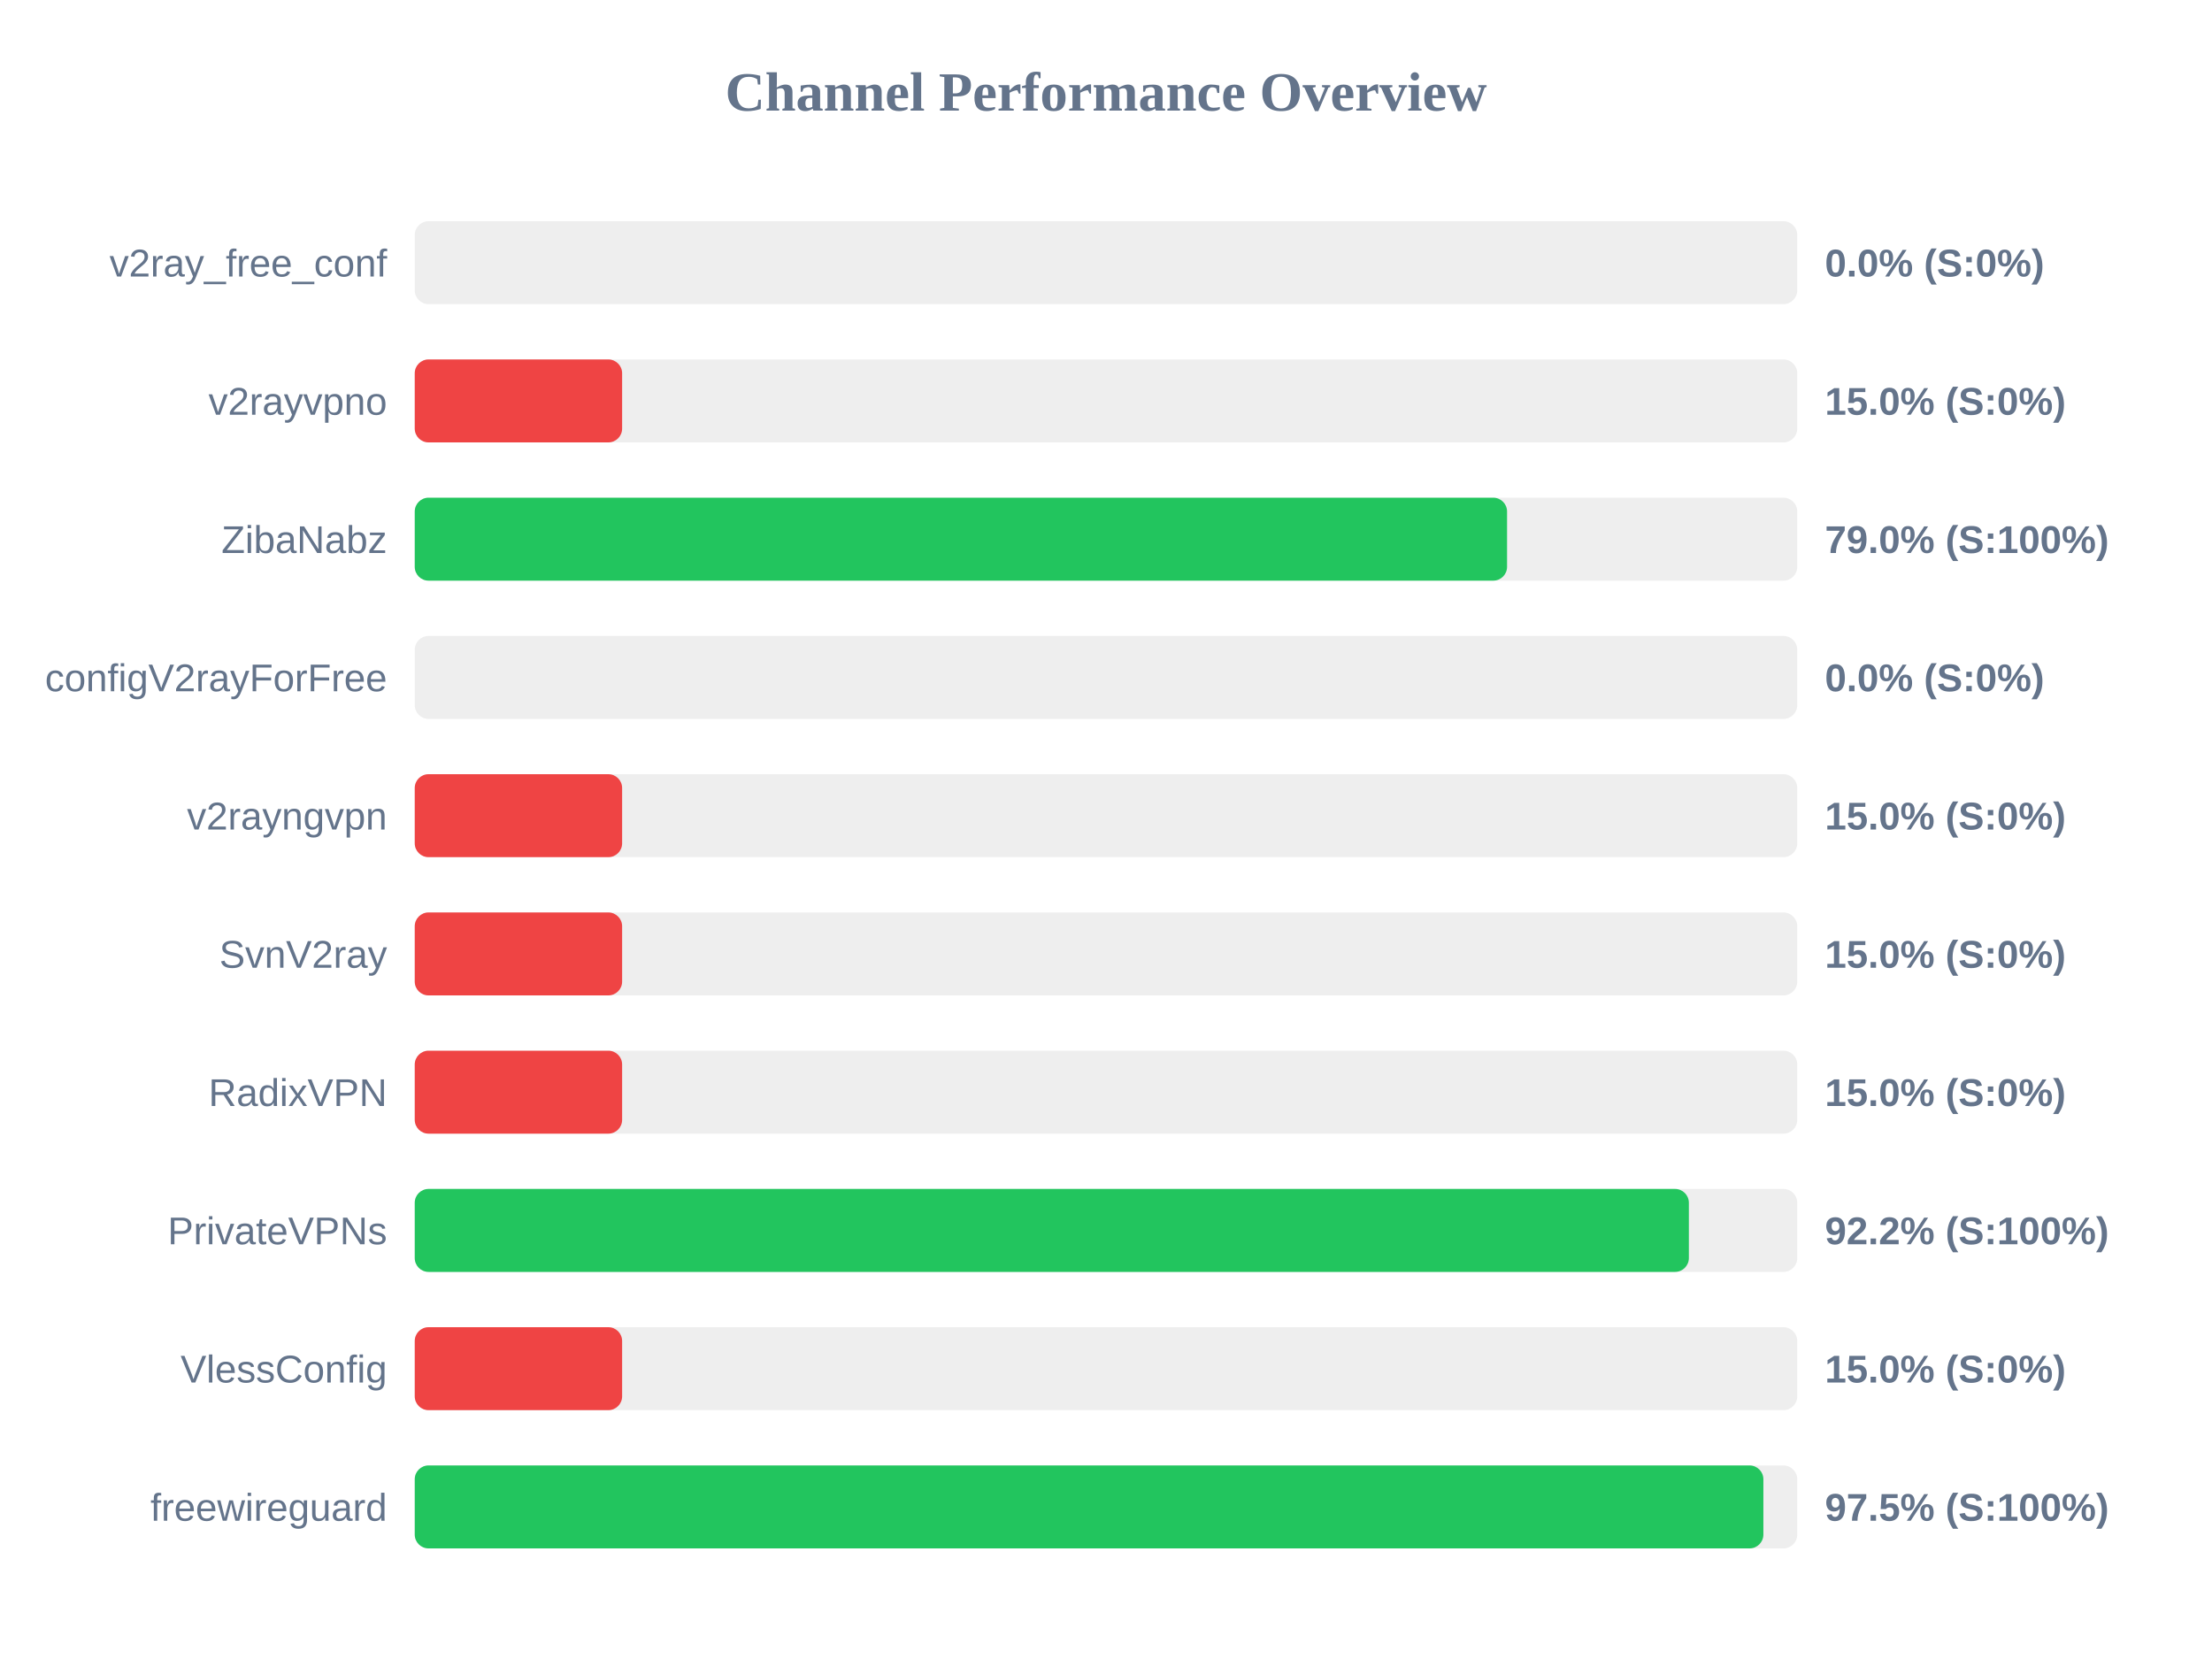
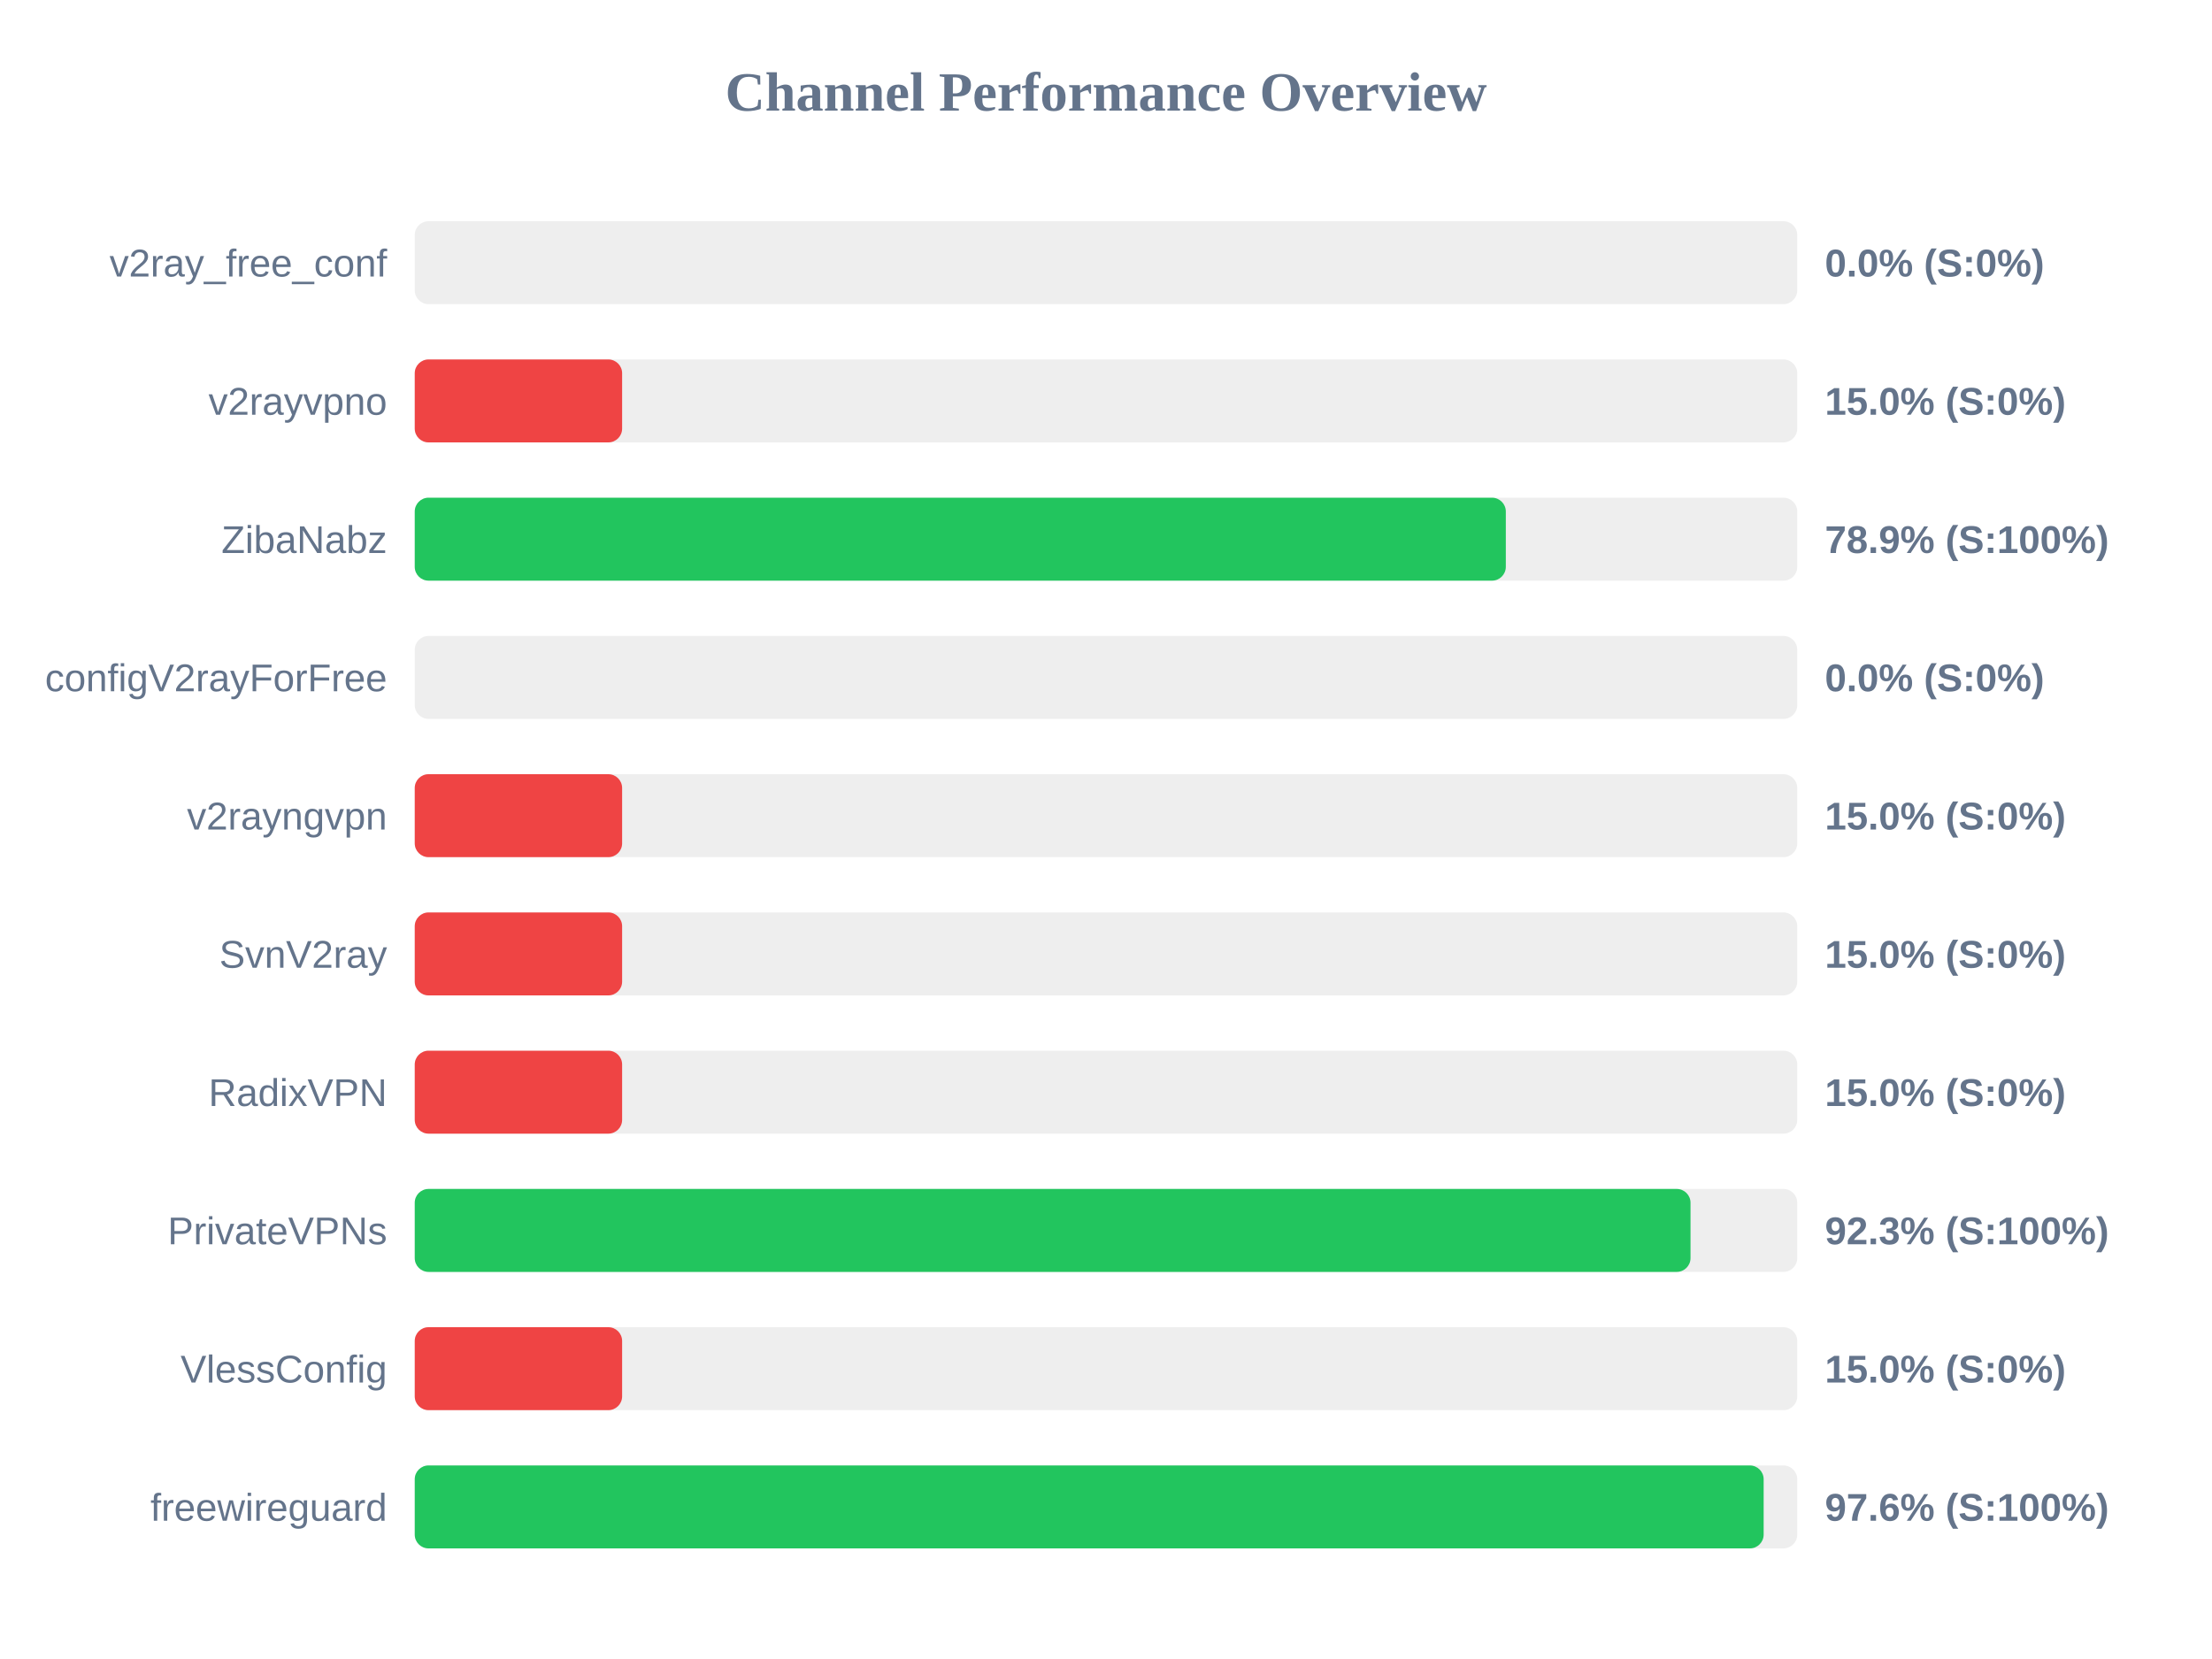
<svg xmlns="http://www.w3.org/2000/svg" width="800" height="600" version="1.1">
  <style>
        .row { font: 14px Arial; fill: #64748b; }
        .score { font: bold 14px Arial; fill: #64748b; }
    </style>
  <text x="400" y="40" text-anchor="middle" font-size="20px" font-weight="bold" fill="#64748b">Channel Performance Overview</text>
  <rect x="150" y="80" width="500" height="30" fill="#eee" rx="5" />
  <rect x="150" y="80" width="0.0" height="30" fill="#ef4444" rx="5" />
  <text x="140" y="100" text-anchor="end" class="row">v2ray_free_conf</text>
  <text x="660" y="100" text-anchor="start" class="score">0.0% (S:0%)</text>
  <rect x="150" y="130" width="500" height="30" fill="#eee" rx="5" />
  <rect x="150" y="130" width="75.0" height="30" fill="#ef4444" rx="5" />
  <text x="140" y="150" text-anchor="end" class="row">v2rayvpno</text>
  <text x="660" y="150" text-anchor="start" class="score">15.0% (S:0%)</text>
  <rect x="150" y="180" width="500" height="30" fill="#eee" rx="5" />
-   <rect x="150" y="180" width="395.05" height="30" fill="#22c55e" rx="5" />
+   <rect x="150" y="180" width="394.6" height="30" fill="#22c55e" rx="5" />
  <text x="140" y="200" text-anchor="end" class="row">ZibaNabz</text>
-   <text x="660" y="200" text-anchor="start" class="score">79.0% (S:100%)</text>
+   <text x="660" y="200" text-anchor="start" class="score">78.9% (S:100%)</text>
  <rect x="150" y="230" width="500" height="30" fill="#eee" rx="5" />
  <rect x="150" y="230" width="0.0" height="30" fill="#ef4444" rx="5" />
  <text x="140" y="250" text-anchor="end" class="row">configV2rayForFree</text>
  <text x="660" y="250" text-anchor="start" class="score">0.0% (S:0%)</text>
  <rect x="150" y="280" width="500" height="30" fill="#eee" rx="5" />
  <rect x="150" y="280" width="75.0" height="30" fill="#ef4444" rx="5" />
  <text x="140" y="300" text-anchor="end" class="row">v2rayngvpn</text>
  <text x="660" y="300" text-anchor="start" class="score">15.0% (S:0%)</text>
  <rect x="150" y="330" width="500" height="30" fill="#eee" rx="5" />
  <rect x="150" y="330" width="75.0" height="30" fill="#ef4444" rx="5" />
  <text x="140" y="350" text-anchor="end" class="row">SvnV2ray</text>
  <text x="660" y="350" text-anchor="start" class="score">15.0% (S:0%)</text>
  <rect x="150" y="380" width="500" height="30" fill="#eee" rx="5" />
  <rect x="150" y="380" width="75.0" height="30" fill="#ef4444" rx="5" />
  <text x="140" y="400" text-anchor="end" class="row">RadixVPN</text>
  <text x="660" y="400" text-anchor="start" class="score">15.0% (S:0%)</text>
  <rect x="150" y="430" width="500" height="30" fill="#eee" rx="5" />
-   <rect x="150" y="430" width="460.8" height="30" fill="#22c55e" rx="5" />
+   <rect x="150" y="430" width="461.4" height="30" fill="#22c55e" rx="5" />
  <text x="140" y="450" text-anchor="end" class="row">PrivateVPNs</text>
-   <text x="660" y="450" text-anchor="start" class="score">92.2% (S:100%)</text>
+   <text x="660" y="450" text-anchor="start" class="score">92.3% (S:100%)</text>
  <rect x="150" y="480" width="500" height="30" fill="#eee" rx="5" />
  <rect x="150" y="480" width="75.0" height="30" fill="#ef4444" rx="5" />
  <text x="140" y="500" text-anchor="end" class="row">VlessConfig</text>
  <text x="660" y="500" text-anchor="start" class="score">15.0% (S:0%)</text>
  <rect x="150" y="530" width="500" height="30" fill="#eee" rx="5" />
-   <rect x="150" y="530" width="487.75" height="30" fill="#22c55e" rx="5" />
+   <rect x="150" y="530" width="487.85" height="30" fill="#22c55e" rx="5" />
  <text x="140" y="550" text-anchor="end" class="row">freewireguard</text>
-   <text x="660" y="550" text-anchor="start" class="score">97.5% (S:100%)</text>
+   <text x="660" y="550" text-anchor="start" class="score">97.6% (S:100%)</text>
</svg>
